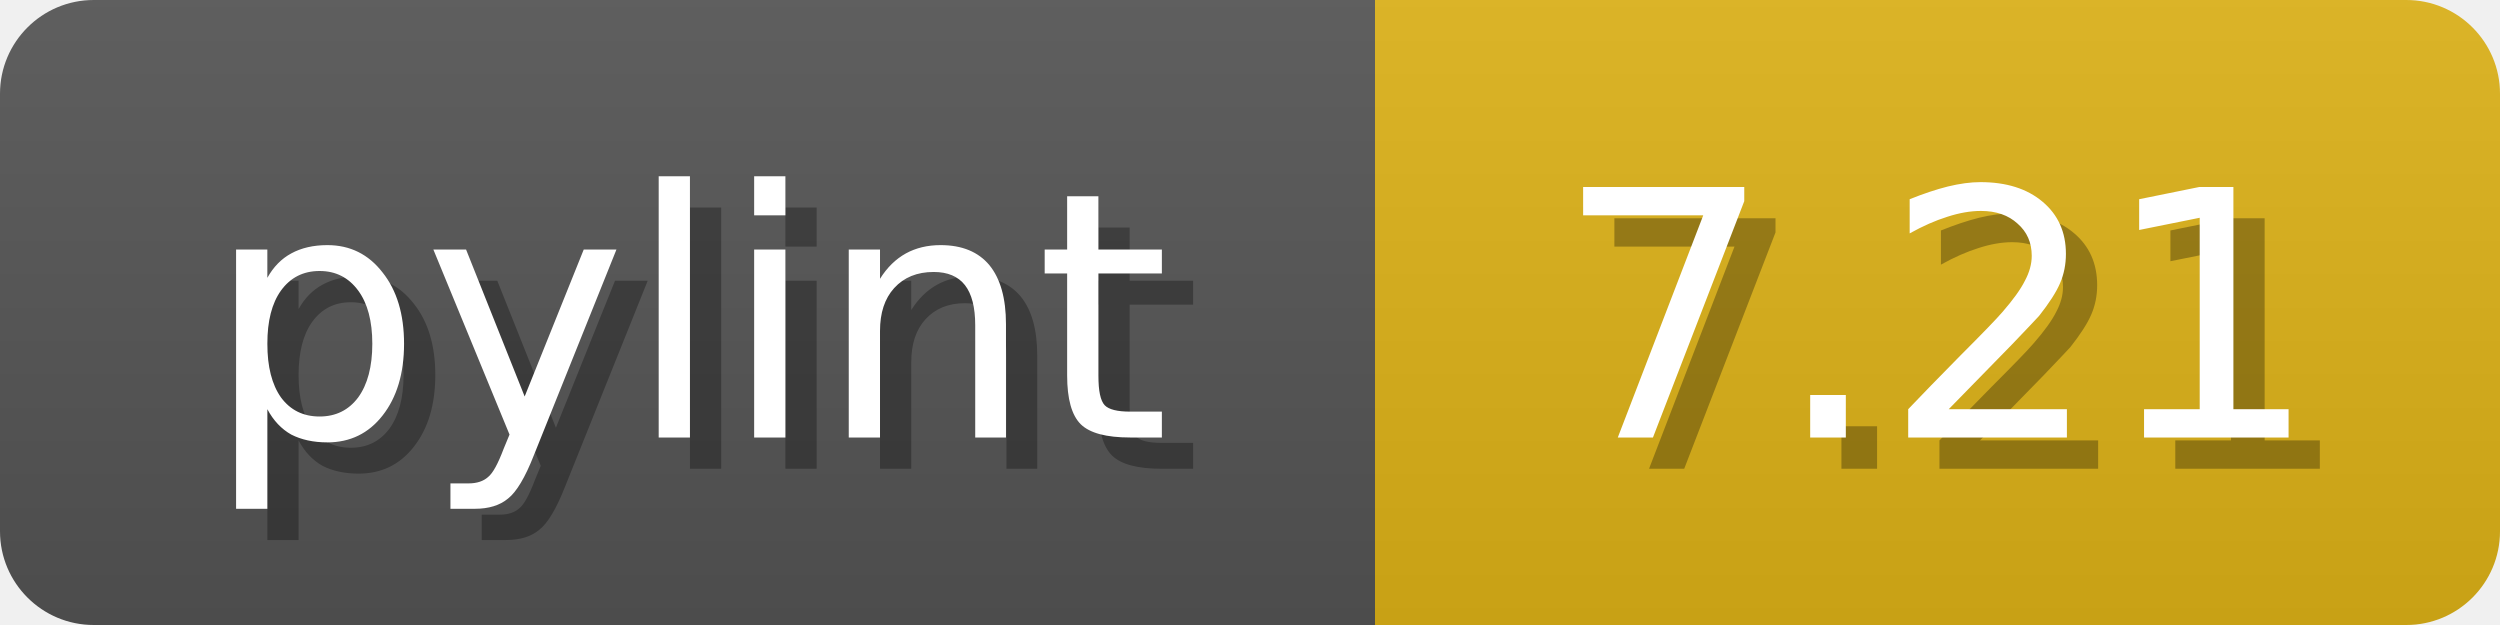
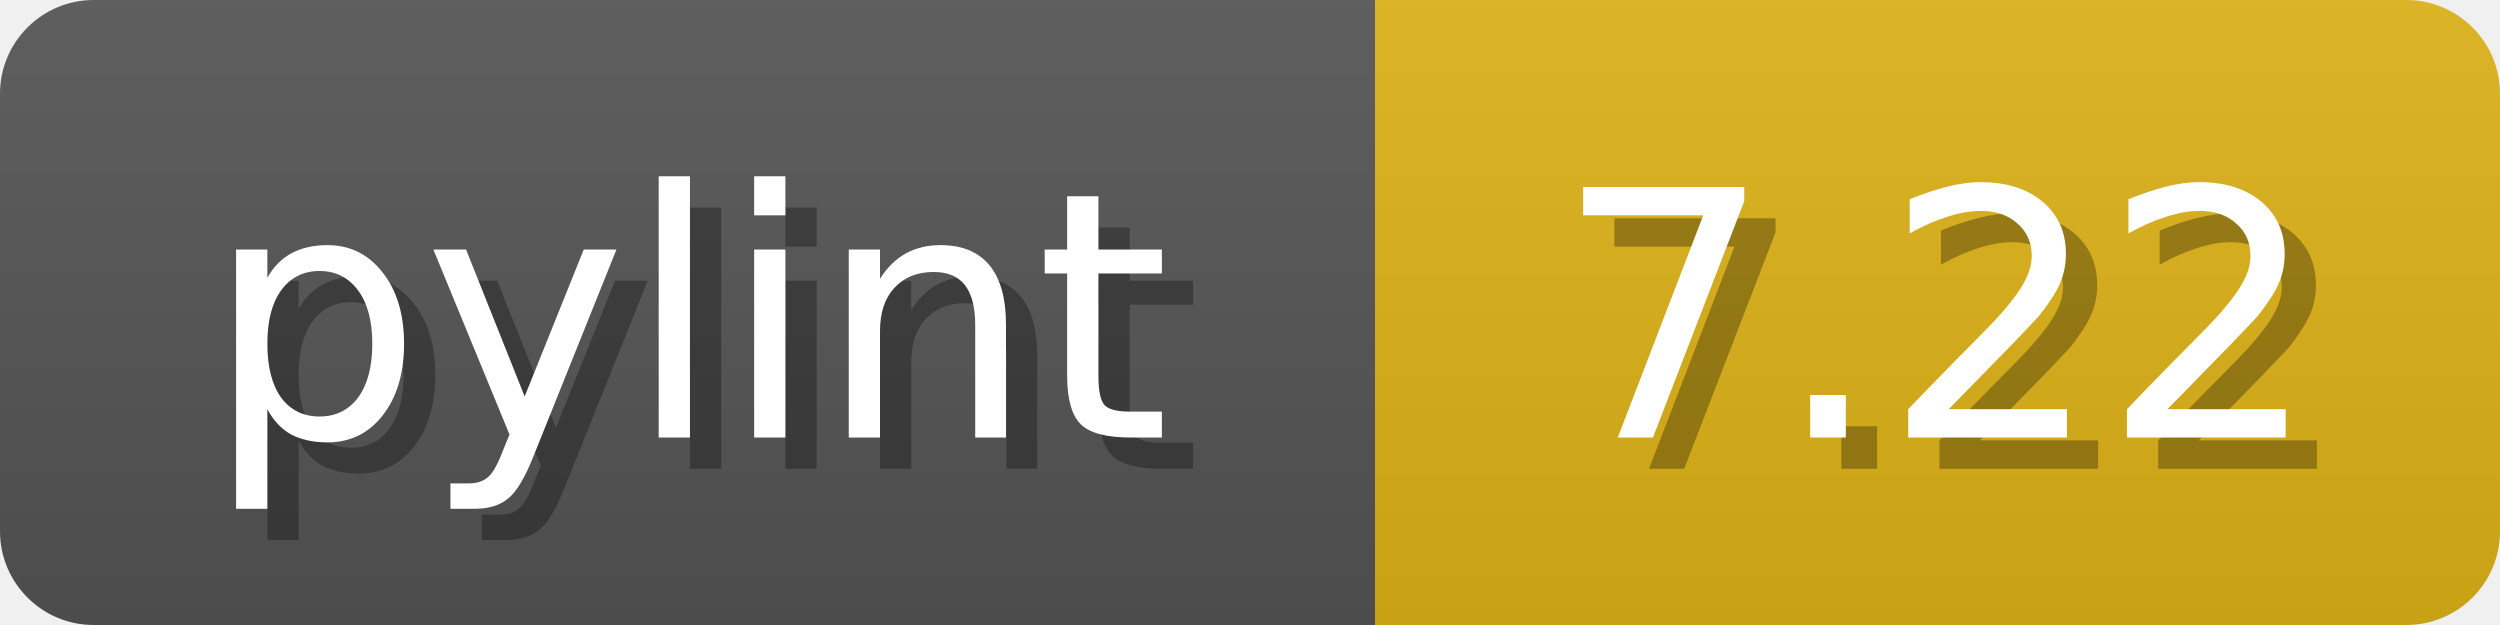
<svg xmlns="http://www.w3.org/2000/svg" width="80" height="20">
  <linearGradient id="b" x2="0" y2="100%">
    <stop offset="0" stop-color="#bbb" stop-opacity=".1" />
    <stop offset="1" stop-opacity=".1" />
  </linearGradient>
  <mask id="anybadge_1">
    <rect width="80" height="20" rx="3" fill="#fff" />
  </mask>
  <g mask="url(#anybadge_1)">
    <path fill="#555" d="M0 0h44v20H0z" />
    <path fill="#DFB317" d="M44 0h36v20H44z" />
    <path fill="url(#b)" d="M0 0h80v20H0z" />
  </g>
  <g fill="#fff" text-anchor="middle" font-family="DejaVu Sans,Verdana,Geneva,sans-serif" font-size="11">
    <text x="23.0" y="15" fill="#010101" fill-opacity=".3">pylint</text>
    <text x="22.0" y="14">pylint</text>
  </g>
  <g fill="#fff" text-anchor="middle" font-family="DejaVu Sans,Verdana,Geneva,sans-serif" font-size="11">
-     <text x="63.0" y="15" fill="#010101" fill-opacity=".3">7.21</text>
-     <text x="62.0" y="14">7.21</text>
+     <text x="63.0" y="15" fill="#010101" fill-opacity=".3">7.22</text>
+     <text x="62.0" y="14">7.22</text>
  </g>
</svg>
